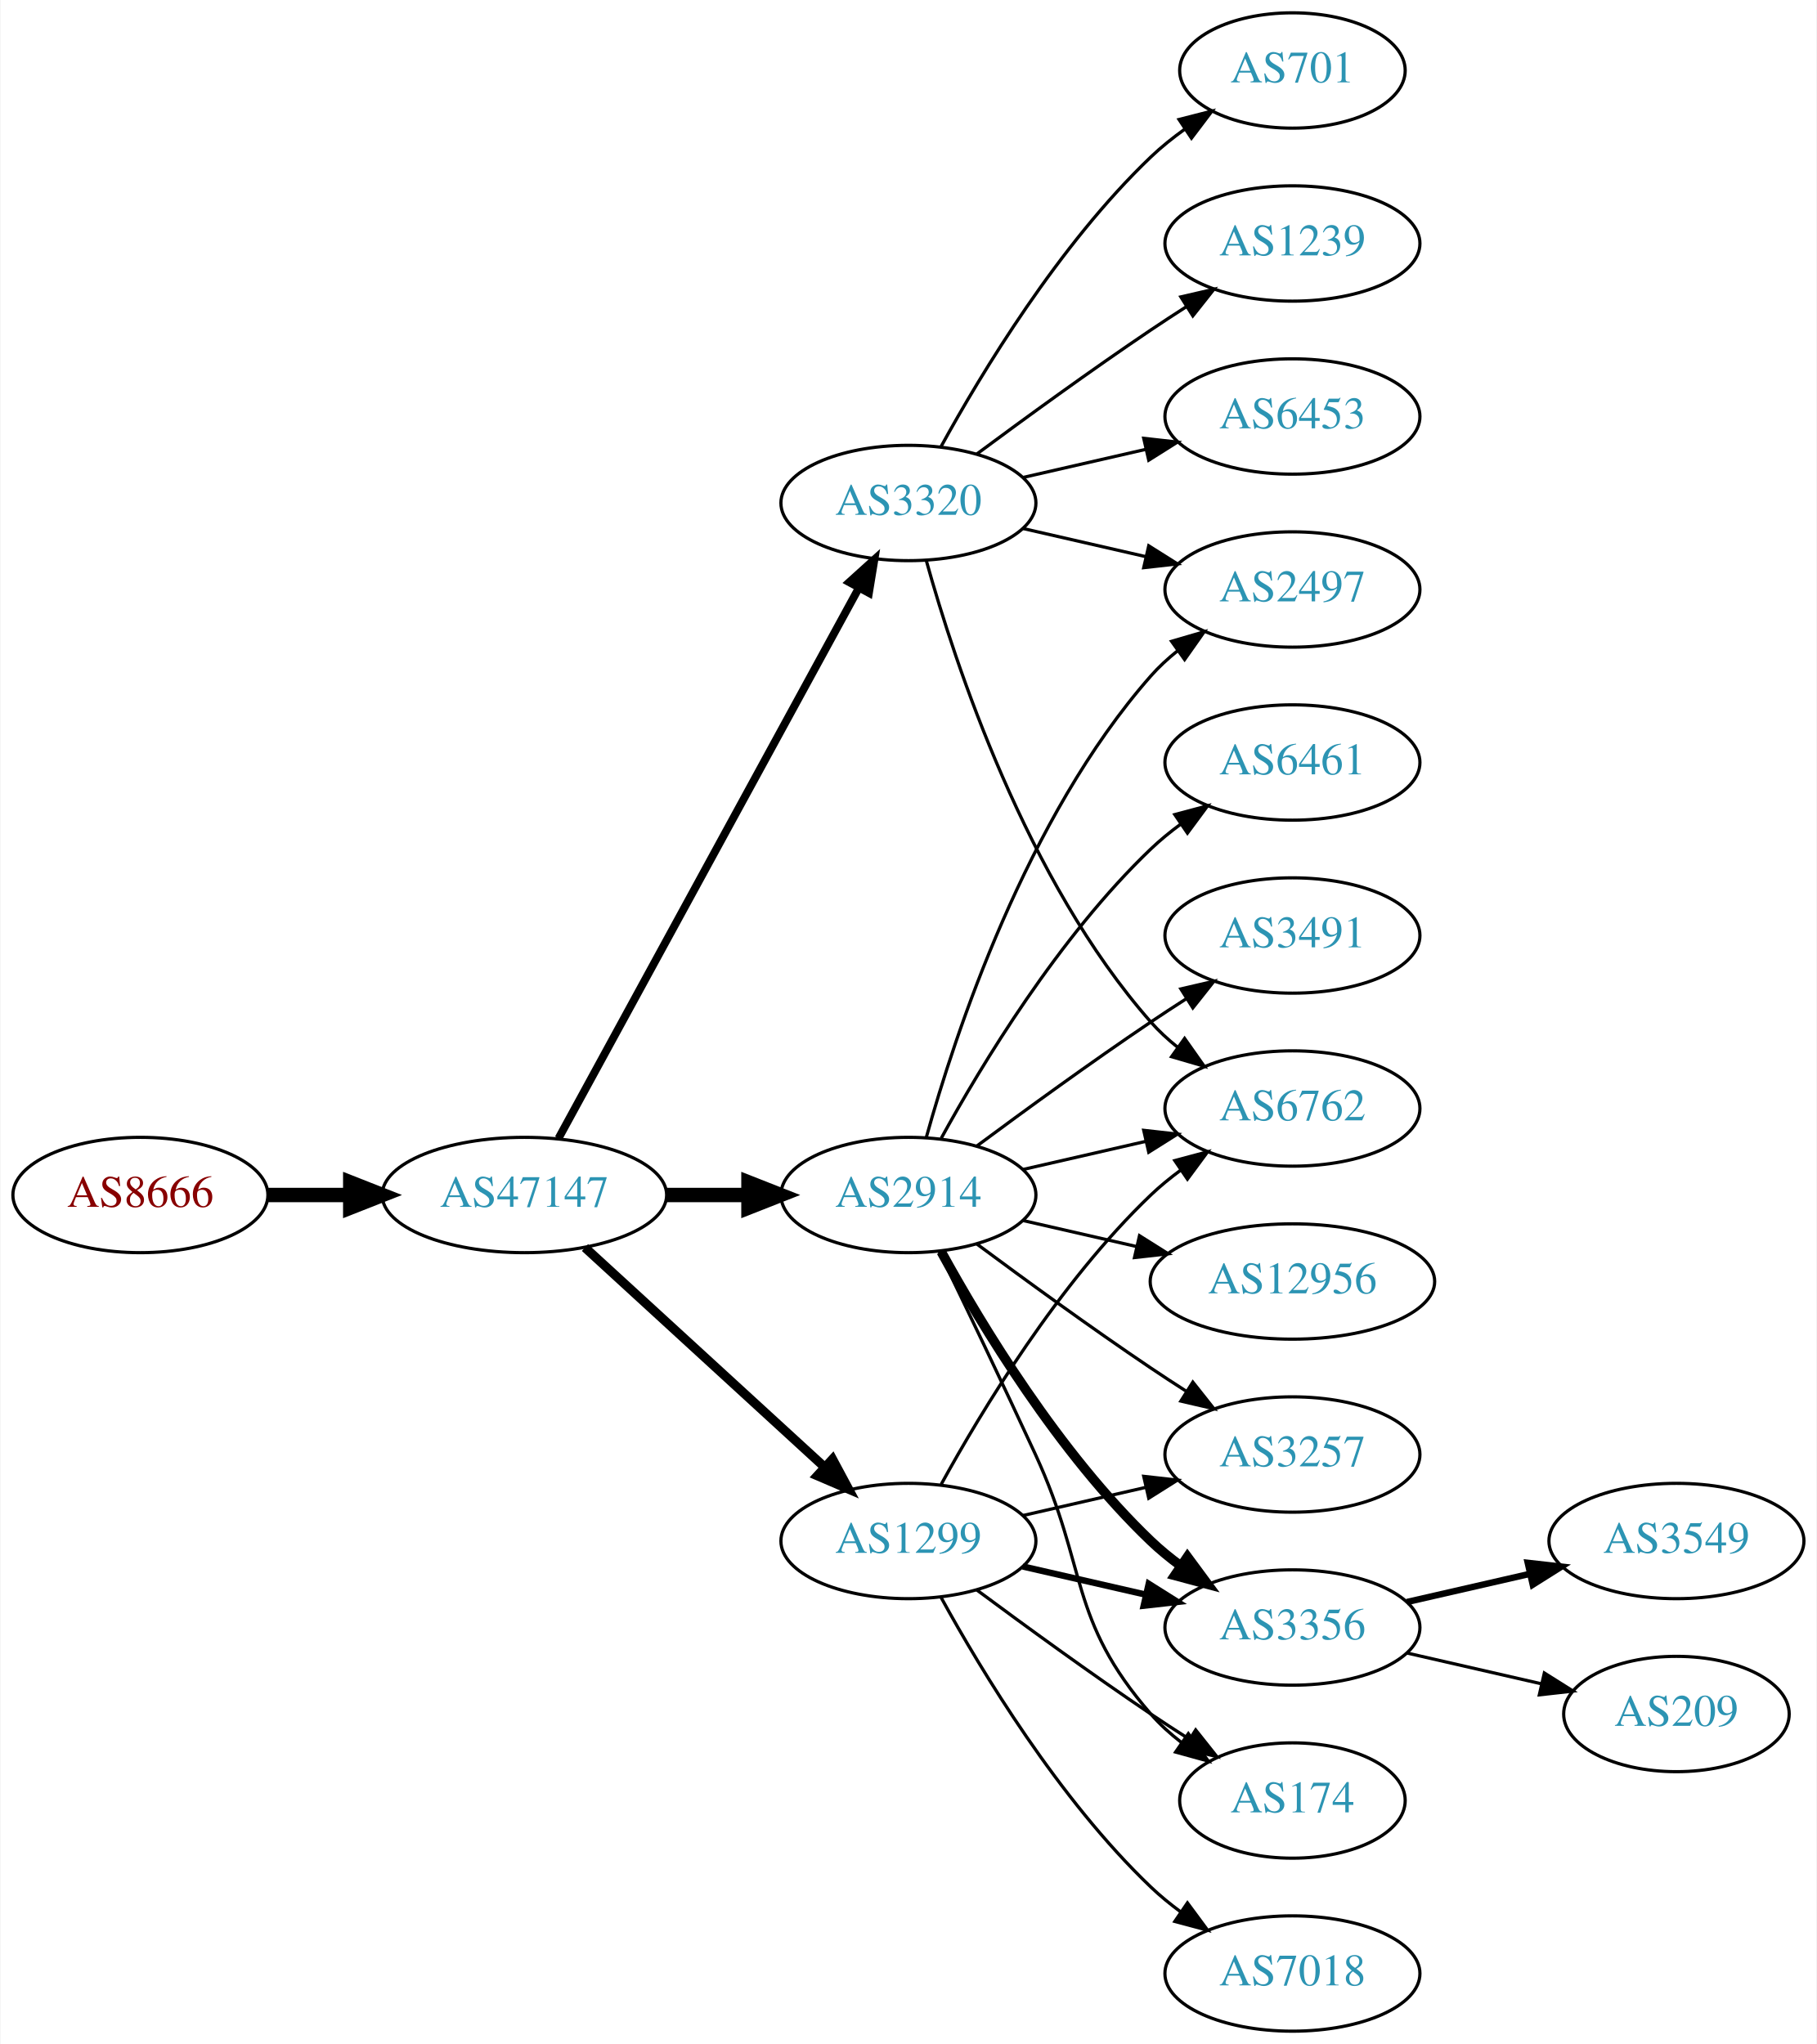
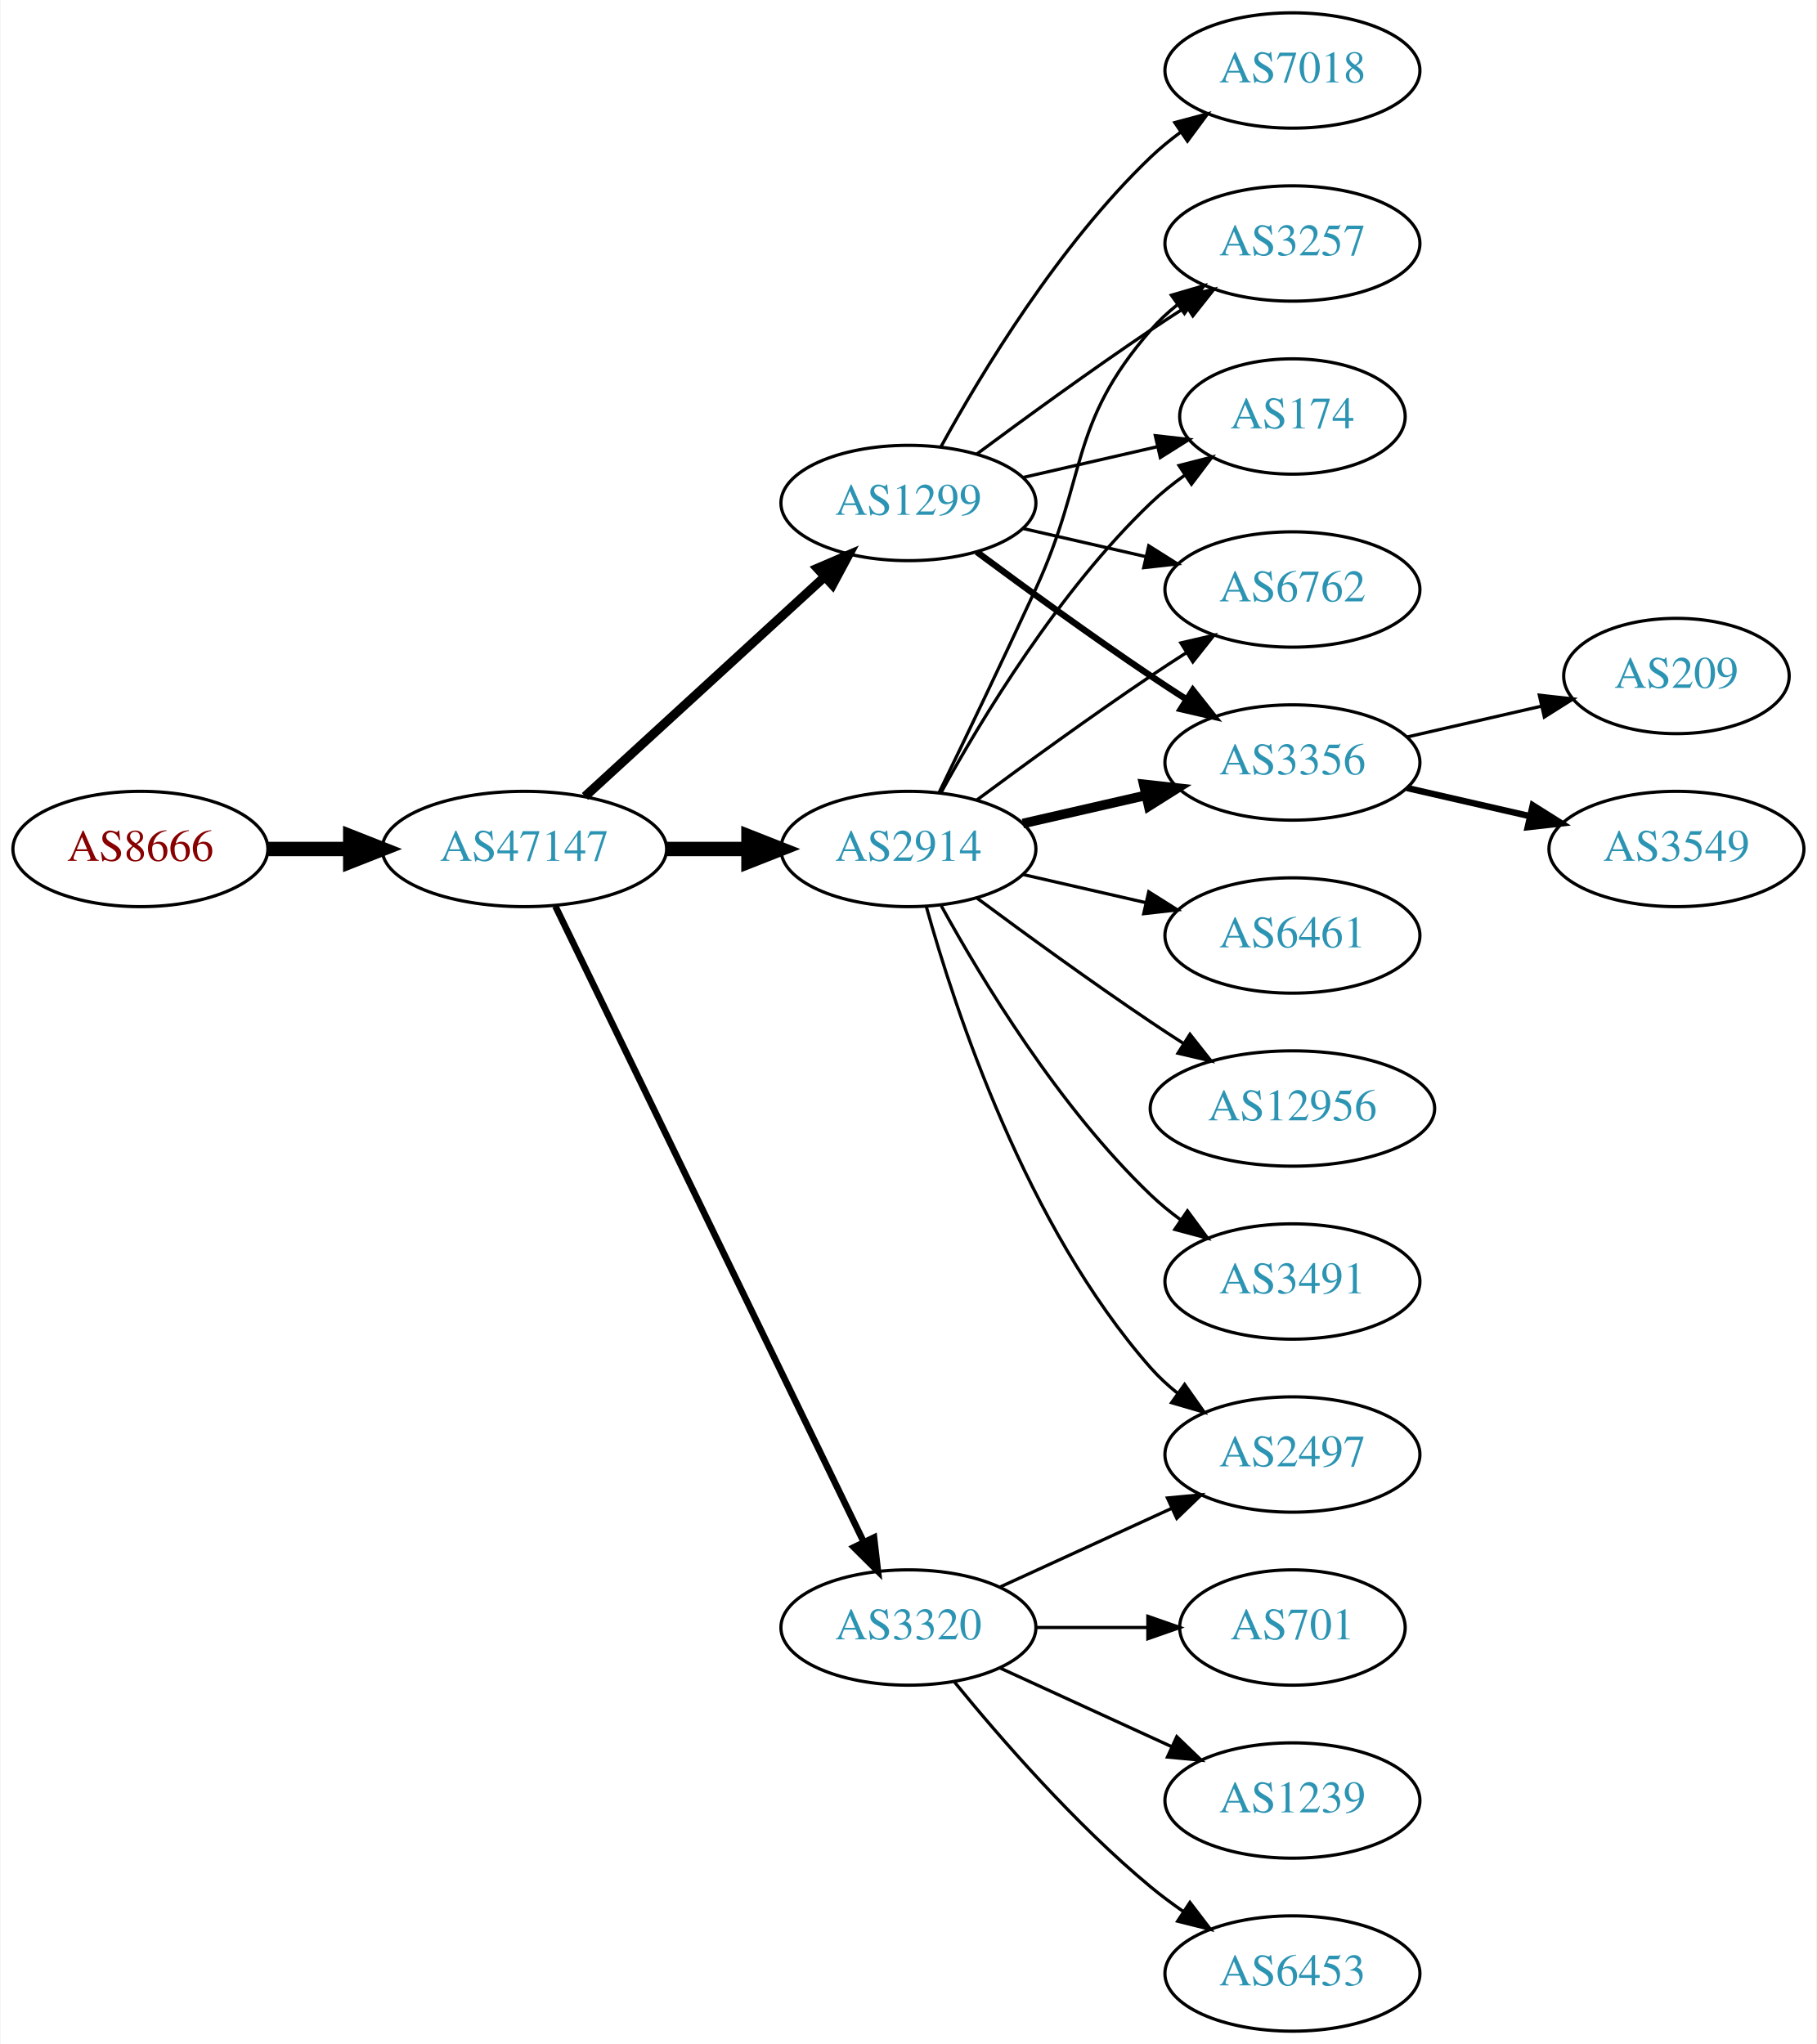
<svg xmlns="http://www.w3.org/2000/svg" xmlns:xlink="http://www.w3.org/1999/xlink" width="567pt" height="638pt" viewBox="0.00 0.00 566.66 638.00">
  <g id="graph0" class="graph" transform="scale(1 1) rotate(0) translate(4 634)">
    <polygon fill="white" stroke="none" points="-4,4 -4,-634 562.663,-634 562.663,4 -4,4" />
    <g id="node1" class="node">
      <g id="a_node1">
        <a xlink:href="/asn/8666" xlink:title="AS8666 ~ FiberLink GmbH [AT]">
-           <ellipse fill="#ffffff" stroke="black" cx="39.647" cy="-261" rx="39.794" ry="18" />
-           <text text-anchor="middle" x="39.647" y="-257.3" font-family="Times,serif" font-size="14.00" fill="#880000">AS8666</text>
+           <ellipse fill="#ffffff" stroke="black" cx="39.647" cy="-369" rx="39.794" ry="18" />
+           <text text-anchor="middle" x="39.647" y="-365.3" font-family="Times,serif" font-size="14.00" fill="#880000">AS8666</text>
        </a>
      </g>
    </g>
    <g id="node2" class="node">
      <g id="a_node2">
        <a xlink:href="/asn/47147" xlink:title="AS47147 ~ ANEXIA Internetdienstleistungs GmbH [AT]">
-           <ellipse fill="#ffffff" stroke="black" cx="159.489" cy="-261" rx="44.393" ry="18" />
-           <text text-anchor="middle" x="159.489" y="-257.3" font-family="Times,serif" font-size="14.00" fill="#2c94b3">AS47147</text>
+           <ellipse fill="#ffffff" stroke="black" cx="159.489" cy="-369" rx="44.393" ry="18" />
+           <text text-anchor="middle" x="159.489" y="-365.3" font-family="Times,serif" font-size="14.00" fill="#2c94b3">AS47147</text>
        </a>
      </g>
    </g>
    <g id="edge1" class="edge">
-       <path fill="none" stroke="black" stroke-width="4.5" d="M79.559,-261C87.662,-261 96.337,-261 104.863,-261" />
-       <polygon fill="black" stroke="black" stroke-width="4.5" points="105.141,-264.938 115.141,-261 105.141,-257.063 105.141,-264.938" />
+       <path fill="none" stroke="black" stroke-width="4.5" d="M79.559,-369C87.662,-369 96.337,-369 104.863,-369" />
+       <polygon fill="black" stroke="black" stroke-width="4.5" points="105.141,-372.938 115.141,-369 105.141,-365.063 105.141,-372.938" />
    </g>
    <g id="node3" class="node">
      <g id="a_node3">
-         <a xlink:href="/asn/3320" xlink:title="AS3320 ~ DTAG [DE]">
-           <ellipse fill="#ffffff" stroke="black" cx="279.332" cy="-477" rx="39.794" ry="18" />
-           <text text-anchor="middle" x="279.332" y="-473.3" font-family="Times,serif" font-size="14.00" fill="#2c94b3">AS3320</text>
+         <a xlink:href="/asn/2914" xlink:title="AS2914 ~ NTT America, Inc. [US]">
+           <ellipse fill="#ffffff" stroke="black" cx="279.332" cy="-369" rx="39.794" ry="18" />
+           <text text-anchor="middle" x="279.332" y="-365.3" font-family="Times,serif" font-size="14.00" fill="#2c94b3">AS2914</text>
        </a>
      </g>
    </g>
    <g id="edge2" class="edge">
-       <path fill="none" stroke="black" stroke-width="2.455" d="M170.133,-278.676C190.814,-316.584 239.527,-405.873 263.906,-450.559" />
-       <polygon fill="black" stroke="black" stroke-width="2.455" points="260.858,-452.28 268.72,-459.383 267.003,-448.928 260.858,-452.28" />
+       <path fill="none" stroke="black" stroke-width="4.5" d="M203.7,-369C212.013,-369 220.775,-369 229.258,-369" />
+       <polygon fill="black" stroke="black" stroke-width="4.5" points="229.416,-372.938 239.416,-369 229.416,-365.063 229.416,-372.938" />
    </g>
    <g id="node4" class="node">
      <g id="a_node4">
-         <a xlink:href="/asn/2914" xlink:title="AS2914 ~ NTT America, Inc. [US]">
-           <ellipse fill="#ffffff" stroke="black" cx="279.332" cy="-261" rx="39.794" ry="18" />
-           <text text-anchor="middle" x="279.332" y="-257.3" font-family="Times,serif" font-size="14.00" fill="#2c94b3">AS2914</text>
+         <a xlink:href="/asn/3320" xlink:title="AS3320 ~ DTAG [DE]">
+           <ellipse fill="#ffffff" stroke="black" cx="279.332" cy="-126" rx="39.794" ry="18" />
+           <text text-anchor="middle" x="279.332" y="-122.3" font-family="Times,serif" font-size="14.00" fill="#2c94b3">AS3320</text>
        </a>
      </g>
    </g>
    <g id="edge3" class="edge">
-       <path fill="none" stroke="black" stroke-width="4.5" d="M203.7,-261C212.013,-261 220.775,-261 229.258,-261" />
-       <polygon fill="black" stroke="black" stroke-width="4.5" points="229.416,-264.938 239.416,-261 229.416,-257.063 229.416,-264.938" />
+       <path fill="none" stroke="black" stroke-width="2.045" d="M169.154,-351.132C189.635,-308.899 241.122,-202.728 265.348,-152.773" />
+       <polygon fill="black" stroke="black" stroke-width="2.045" points="268.598,-154.092 269.813,-143.567 262.3,-151.037 268.598,-154.092" />
    </g>
    <g id="node5" class="node">
      <g id="a_node5">
        <a xlink:href="/asn/1299" xlink:title="AS1299 ~ Telia Carrier [EU]">
-           <ellipse fill="#ffffff" stroke="black" cx="279.332" cy="-153" rx="39.794" ry="18" />
-           <text text-anchor="middle" x="279.332" y="-149.3" font-family="Times,serif" font-size="14.00" fill="#2c94b3">AS1299</text>
+           <ellipse fill="#ffffff" stroke="black" cx="279.332" cy="-477" rx="39.794" ry="18" />
+           <text text-anchor="middle" x="279.332" y="-473.3" font-family="Times,serif" font-size="14.00" fill="#2c94b3">AS1299</text>
        </a>
      </g>
    </g>
    <g id="edge4" class="edge">
-       <path fill="none" stroke="black" stroke-width="2.864" d="M178.387,-244.597C198.315,-226.333 230.672,-196.678 253.15,-176.079" />
-       <polygon fill="black" stroke="black" stroke-width="2.864" points="255.644,-178.54 260.652,-169.203 250.914,-173.38 255.644,-178.54" />
+       <path fill="none" stroke="black" stroke-width="2.864" d="M178.387,-385.403C198.315,-403.667 230.672,-433.322 253.15,-453.921" />
+       <polygon fill="black" stroke="black" stroke-width="2.864" points="250.914,-456.62 260.652,-460.797 255.644,-451.46 250.914,-456.62" />
    </g>
    <g id="node6" class="node">
      <g id="a_node6">
-         <a xlink:href="/asn/701" xlink:title="AS701 ~ UUNET [US]">
-           <ellipse fill="#ffffff" stroke="black" cx="399.174" cy="-612" rx="35.194" ry="18" />
-           <text text-anchor="middle" x="399.174" y="-608.3" font-family="Times,serif" font-size="14.00" fill="#2c94b3">AS701</text>
+         <a xlink:href="/asn/6461" xlink:title="AS6461 ~ ZAYO-6461 [US]">
+           <ellipse fill="#ffffff" stroke="black" cx="399.174" cy="-342" rx="39.794" ry="18" />
+           <text text-anchor="middle" x="399.174" y="-338.3" font-family="Times,serif" font-size="14.00" fill="#2c94b3">AS6461</text>
        </a>
      </g>
    </g>
    <g id="edge5" class="edge">
-       <path fill="none" stroke="black" d="M289.573,-494.713C302.118,-517.561 326.295,-557.611 354.978,-585 358.232,-588.107 361.899,-591.046 365.685,-593.76" />
-       <polygon fill="black" stroke="black" points="363.788,-596.701 374.054,-599.322 367.663,-590.872 363.788,-596.701" />
+       <path fill="none" stroke="black" d="M315.051,-361.045C327.051,-358.296 340.672,-355.175 353.364,-352.267" />
+       <polygon fill="black" stroke="black" points="354.33,-355.636 363.296,-349.991 352.767,-348.813 354.33,-355.636" />
    </g>
    <g id="node7" class="node">
      <g id="a_node7">
-         <a xlink:href="/asn/1239" xlink:title="AS1239 ~ Sprint [US]">
-           <ellipse fill="#ffffff" stroke="black" cx="399.174" cy="-558" rx="39.794" ry="18" />
-           <text text-anchor="middle" x="399.174" y="-554.3" font-family="Times,serif" font-size="14.00" fill="#2c94b3">AS1239</text>
+         <a xlink:href="/asn/6762" xlink:title="AS6762 ~ TELECOM ITALIA SPARKLE S.p.A. [IT]">
+           <ellipse fill="#ffffff" stroke="black" cx="399.174" cy="-450" rx="39.794" ry="18" />
+           <text text-anchor="middle" x="399.174" y="-446.3" font-family="Times,serif" font-size="14.00" fill="#2c94b3">AS6762</text>
        </a>
      </g>
    </g>
    <g id="edge6" class="edge">
-       <path fill="none" stroke="black" d="M300.662,-492.277C315.524,-503.304 336.269,-518.407 354.978,-531 358.527,-533.389 362.277,-535.839 366.026,-538.242" />
-       <polygon fill="black" stroke="black" points="364.352,-541.325 374.674,-543.712 368.094,-535.409 364.352,-541.325" />
+       <path fill="none" stroke="black" d="M300.662,-384.277C315.524,-395.304 336.269,-410.407 354.978,-423 358.527,-425.389 362.277,-427.839 366.026,-430.242" />
+       <polygon fill="black" stroke="black" points="364.352,-433.325 374.674,-435.712 368.094,-427.409 364.352,-433.325" />
    </g>
    <g id="node8" class="node">
      <g id="a_node8">
-         <a xlink:href="/asn/6453" xlink:title="AS6453 ~ TATA COMMUNICATIONS (AMERICA) INC [US]">
-           <ellipse fill="#ffffff" stroke="black" cx="399.174" cy="-504" rx="39.794" ry="18" />
-           <text text-anchor="middle" x="399.174" y="-500.3" font-family="Times,serif" font-size="14.00" fill="#2c94b3">AS6453</text>
+         <a xlink:href="/asn/12956" xlink:title="AS12956 ~ TELXIUS [ES]">
+           <ellipse fill="#ffffff" stroke="black" cx="399.174" cy="-288" rx="44.393" ry="18" />
+           <text text-anchor="middle" x="399.174" y="-284.3" font-family="Times,serif" font-size="14.00" fill="#2c94b3">AS12956</text>
        </a>
      </g>
    </g>
    <g id="edge7" class="edge">
-       <path fill="none" stroke="black" d="M315.051,-484.955C327.051,-487.704 340.672,-490.825 353.364,-493.733" />
-       <polygon fill="black" stroke="black" points="352.767,-497.187 363.296,-496.009 354.33,-490.364 352.767,-497.187" />
+       <path fill="none" stroke="black" d="M300.662,-353.723C315.524,-342.696 336.269,-327.593 354.978,-315 358.268,-312.785 361.731,-310.518 365.205,-308.285" />
+       <polygon fill="black" stroke="black" points="367.202,-311.163 373.772,-302.852 363.453,-305.252 367.202,-311.163" />
    </g>
    <g id="node9" class="node">
      <g id="a_node9">
-         <a xlink:href="/asn/6762" xlink:title="AS6762 ~ TELECOM ITALIA SPARKLE S.p.A. [IT]">
-           <ellipse fill="#ffffff" stroke="black" cx="399.174" cy="-288" rx="39.794" ry="18" />
-           <text text-anchor="middle" x="399.174" y="-284.3" font-family="Times,serif" font-size="14.00" fill="#2c94b3">AS6762</text>
+         <a xlink:href="/asn/2497" xlink:title="AS2497 ~ Internet Initiative Japan Inc. [JP]">
+           <ellipse fill="#ffffff" stroke="black" cx="399.174" cy="-180" rx="39.794" ry="18" />
+           <text text-anchor="middle" x="399.174" y="-176.3" font-family="Times,serif" font-size="14.00" fill="#2c94b3">AS2497</text>
        </a>
      </g>
    </g>
    <g id="edge8" class="edge">
-       <path fill="none" stroke="black" d="M284.904,-459.054C293.81,-427.005 316.094,-359.158 354.978,-315 357.462,-312.179 360.312,-309.551 363.337,-307.129" />
-       <polygon fill="black" stroke="black" points="365.523,-309.869 371.627,-301.209 361.455,-304.172 365.523,-309.869" />
+       <path fill="none" stroke="black" d="M284.904,-351.054C293.81,-319.005 316.094,-251.158 354.978,-207 357.462,-204.179 360.312,-201.551 363.337,-199.129" />
+       <polygon fill="black" stroke="black" points="365.523,-201.869 371.627,-193.209 361.455,-196.172 365.523,-201.869" />
    </g>
    <g id="node10" class="node">
      <g id="a_node10">
-         <a xlink:href="/asn/2497" xlink:title="AS2497 ~ Internet Initiative Japan Inc. [JP]">
-           <ellipse fill="#ffffff" stroke="black" cx="399.174" cy="-450" rx="39.794" ry="18" />
-           <text text-anchor="middle" x="399.174" y="-446.3" font-family="Times,serif" font-size="14.00" fill="#2c94b3">AS2497</text>
+         <a xlink:href="/asn/3356" xlink:title="AS3356 ~ Level 3 Parent, LLC [US]">
+           <ellipse fill="#ffffff" stroke="black" cx="399.174" cy="-396" rx="39.794" ry="18" />
+           <text text-anchor="middle" x="399.174" y="-392.3" font-family="Times,serif" font-size="14.00" fill="#2c94b3">AS3356</text>
        </a>
      </g>
    </g>
    <g id="edge9" class="edge">
-       <path fill="none" stroke="black" d="M315.051,-469.045C327.051,-466.296 340.672,-463.175 353.364,-460.267" />
-       <polygon fill="black" stroke="black" points="354.33,-463.636 363.296,-457.991 352.767,-456.813 354.33,-463.636" />
-     </g>
-     <g id="edge17" class="edge">
-       <path fill="none" stroke="black" d="M315.051,-268.955C327.051,-271.704 340.672,-274.825 353.364,-277.733" />
-       <polygon fill="black" stroke="black" points="352.767,-281.187 363.296,-280.009 354.33,-274.364 352.767,-281.187" />
-     </g>
-     <g id="edge12" class="edge">
-       <path fill="none" stroke="black" d="M284.904,-278.946C293.81,-310.995 316.094,-378.842 354.978,-423 357.462,-425.821 360.312,-428.449 363.337,-430.871" />
-       <polygon fill="black" stroke="black" points="361.455,-433.828 371.627,-436.791 365.523,-428.131 361.455,-433.828" />
+       <path fill="none" stroke="black" stroke-width="3" d="M315.051,-376.955C327.051,-379.704 340.672,-382.825 353.364,-385.733" />
+       <polygon fill="black" stroke="black" stroke-width="3" points="352.767,-389.187 363.296,-388.009 354.33,-382.364 352.767,-389.187" />
    </g>
    <g id="node11" class="node">
      <g id="a_node11">
        <a xlink:href="/asn/3257" xlink:title="AS3257 ~ GTT [DE]">
-           <ellipse fill="#ffffff" stroke="black" cx="399.174" cy="-180" rx="39.794" ry="18" />
-           <text text-anchor="middle" x="399.174" y="-176.3" font-family="Times,serif" font-size="14.00" fill="#2c94b3">AS3257</text>
+           <ellipse fill="#ffffff" stroke="black" cx="399.174" cy="-558" rx="39.794" ry="18" />
+           <text text-anchor="middle" x="399.174" y="-554.3" font-family="Times,serif" font-size="14.00" fill="#2c94b3">AS3257</text>
        </a>
      </g>
    </g>
    <g id="edge10" class="edge">
-       <path fill="none" stroke="black" d="M300.662,-245.723C315.524,-234.696 336.269,-219.593 354.978,-207 358.527,-204.611 362.277,-202.161 366.026,-199.758" />
-       <polygon fill="black" stroke="black" points="368.094,-202.591 374.674,-194.288 364.352,-196.675 368.094,-202.591" />
+       <path fill="none" stroke="black" d="M288.913,-386.633C296.837,-402.998 308.873,-428.065 318.978,-450 335.462,-485.781 329.144,-501.258 354.978,-531 357.443,-533.838 360.28,-536.477 363.297,-538.906" />
+       <polygon fill="black" stroke="black" points="361.408,-541.858 371.575,-544.836 365.484,-536.167 361.408,-541.858" />
    </g>
    <g id="node12" class="node">
      <g id="a_node12">
-         <a xlink:href="/asn/3356" xlink:title="AS3356 ~ Level 3 Parent, LLC [US]">
-           <ellipse fill="#ffffff" stroke="black" cx="399.174" cy="-126" rx="39.794" ry="18" />
-           <text text-anchor="middle" x="399.174" y="-122.3" font-family="Times,serif" font-size="14.00" fill="#2c94b3">AS3356</text>
+         <a xlink:href="/asn/3491" xlink:title="AS3491 ~ PCCW Global, Inc. [US]">
+           <ellipse fill="#ffffff" stroke="black" cx="399.174" cy="-234" rx="39.794" ry="18" />
+           <text text-anchor="middle" x="399.174" y="-230.3" font-family="Times,serif" font-size="14.00" fill="#2c94b3">AS3491</text>
        </a>
      </g>
    </g>
    <g id="edge11" class="edge">
-       <path fill="none" stroke="black" stroke-width="3" d="M289.573,-243.287C302.118,-220.439 326.295,-180.389 354.978,-153 357.846,-150.261 361.035,-147.653 364.344,-145.215" />
-       <polygon fill="black" stroke="black" stroke-width="3" points="366.407,-148.044 372.704,-139.523 362.468,-142.258 366.407,-148.044" />
+       <path fill="none" stroke="black" d="M289.573,-351.287C302.118,-328.439 326.295,-288.389 354.978,-261 357.846,-258.261 361.035,-255.653 364.344,-253.215" />
+       <polygon fill="black" stroke="black" points="366.407,-256.044 372.704,-247.523 362.468,-250.258 366.407,-256.044" />
    </g>
    <g id="node13" class="node">
      <g id="a_node13">
-         <a xlink:href="/asn/6461" xlink:title="AS6461 ~ ZAYO-6461 [US]">
-           <ellipse fill="#ffffff" stroke="black" cx="399.174" cy="-396" rx="39.794" ry="18" />
-           <text text-anchor="middle" x="399.174" y="-392.3" font-family="Times,serif" font-size="14.00" fill="#2c94b3">AS6461</text>
-         </a>
-       </g>
-     </g>
-     <g id="edge13" class="edge">
-       <path fill="none" stroke="black" d="M289.573,-278.713C302.118,-301.561 326.295,-341.611 354.978,-369 357.846,-371.739 361.035,-374.347 364.344,-376.785" />
-       <polygon fill="black" stroke="black" points="362.468,-379.742 372.704,-382.477 366.407,-373.956 362.468,-379.742" />
+         <a xlink:href="/asn/174" xlink:title="AS174 ~ Cogent Communications [US]">
+           <ellipse fill="#ffffff" stroke="black" cx="399.174" cy="-504" rx="35.194" ry="18" />
+           <text text-anchor="middle" x="399.174" y="-500.3" font-family="Times,serif" font-size="14.00" fill="#2c94b3">AS174</text>
+         </a>
+       </g>
+     </g>
+     <g id="edge12" class="edge">
+       <path fill="none" stroke="black" d="M289.573,-386.713C302.118,-409.561 326.295,-449.611 354.978,-477 358.232,-480.107 361.899,-483.046 365.685,-485.76" />
+       <polygon fill="black" stroke="black" points="363.788,-488.701 374.054,-491.322 367.663,-482.872 363.788,-488.701" />
+     </g>
+     <g id="edge14" class="edge">
+       <path fill="none" stroke="black" d="M307.96,-138.661C323.917,-145.973 344.188,-155.261 361.471,-163.181" />
+       <polygon fill="black" stroke="black" points="360.169,-166.435 370.718,-167.419 363.085,-160.071 360.169,-166.435" />
    </g>
    <g id="node14" class="node">
      <g id="a_node14">
-         <a xlink:href="/asn/174" xlink:title="AS174 ~ Cogent Communications [US]">
-           <ellipse fill="#ffffff" stroke="black" cx="399.174" cy="-72" rx="35.194" ry="18" />
-           <text text-anchor="middle" x="399.174" y="-68.3" font-family="Times,serif" font-size="14.00" fill="#2c94b3">AS174</text>
-         </a>
-       </g>
-     </g>
-     <g id="edge14" class="edge">
-       <path fill="none" stroke="black" d="M288.913,-243.367C296.837,-227.002 308.873,-201.935 318.978,-180 335.462,-144.219 329.144,-128.742 354.978,-99 357.784,-95.77 361.071,-92.797 364.559,-90.098" />
-       <polygon fill="black" stroke="black" points="366.693,-92.878 372.925,-84.31 362.71,-87.121 366.693,-92.878" />
+         <a xlink:href="/asn/701" xlink:title="AS701 ~ UUNET [US]">
+           <ellipse fill="#ffffff" stroke="black" cx="399.174" cy="-126" rx="35.194" ry="18" />
+           <text text-anchor="middle" x="399.174" y="-122.3" font-family="Times,serif" font-size="14.00" fill="#2c94b3">AS701</text>
+         </a>
+       </g>
+     </g>
+     <g id="edge13" class="edge">
+       <path fill="none" stroke="black" d="M319.244,-126C330.331,-126 342.491,-126 353.873,-126" />
+       <polygon fill="black" stroke="black" points="354.055,-129.5 364.055,-126 354.055,-122.5 354.055,-129.5" />
    </g>
    <g id="node15" class="node">
      <g id="a_node15">
-         <a xlink:href="/asn/3491" xlink:title="AS3491 ~ PCCW Global, Inc. [US]">
-           <ellipse fill="#ffffff" stroke="black" cx="399.174" cy="-342" rx="39.794" ry="18" />
-           <text text-anchor="middle" x="399.174" y="-338.3" font-family="Times,serif" font-size="14.00" fill="#2c94b3">AS3491</text>
+         <a xlink:href="/asn/1239" xlink:title="AS1239 ~ Sprint [US]">
+           <ellipse fill="#ffffff" stroke="black" cx="399.174" cy="-72" rx="39.794" ry="18" />
+           <text text-anchor="middle" x="399.174" y="-68.3" font-family="Times,serif" font-size="14.00" fill="#2c94b3">AS1239</text>
        </a>
      </g>
    </g>
    <g id="edge15" class="edge">
-       <path fill="none" stroke="black" d="M300.662,-276.277C315.524,-287.304 336.269,-302.407 354.978,-315 358.527,-317.389 362.277,-319.839 366.026,-322.242" />
-       <polygon fill="black" stroke="black" points="364.352,-325.325 374.674,-327.712 368.094,-319.409 364.352,-325.325" />
+       <path fill="none" stroke="black" d="M307.96,-113.339C323.917,-106.027 344.188,-96.739 361.471,-88.819" />
+       <polygon fill="black" stroke="black" points="363.085,-91.929 370.718,-84.581 360.169,-85.565 363.085,-91.929" />
    </g>
    <g id="node16" class="node">
      <g id="a_node16">
-         <a xlink:href="/asn/12956" xlink:title="AS12956 ~ TELXIUS [ES]">
-           <ellipse fill="#ffffff" stroke="black" cx="399.174" cy="-234" rx="44.393" ry="18" />
-           <text text-anchor="middle" x="399.174" y="-230.3" font-family="Times,serif" font-size="14.00" fill="#2c94b3">AS12956</text>
+         <a xlink:href="/asn/6453" xlink:title="AS6453 ~ TATA COMMUNICATIONS (AMERICA) INC [US]">
+           <ellipse fill="#ffffff" stroke="black" cx="399.174" cy="-18" rx="39.794" ry="18" />
+           <text text-anchor="middle" x="399.174" y="-14.3" font-family="Times,serif" font-size="14.00" fill="#2c94b3">AS6453</text>
        </a>
      </g>
    </g>
    <g id="edge16" class="edge">
-       <path fill="none" stroke="black" d="M315.051,-253.045C326.189,-250.493 338.725,-247.621 350.618,-244.896" />
-       <polygon fill="black" stroke="black" points="351.446,-248.297 360.412,-242.652 349.883,-241.474 351.446,-248.297" />
-     </g>
-     <g id="edge24" class="edge">
-       <path fill="none" stroke="black" d="M289.573,-170.713C302.118,-193.561 326.295,-233.611 354.978,-261 357.846,-263.739 361.035,-266.347 364.344,-268.785" />
-       <polygon fill="black" stroke="black" points="362.468,-271.742 372.704,-274.477 366.407,-265.956 362.468,-271.742" />
-     </g>
-     <g id="edge23" class="edge">
-       <path fill="none" stroke="black" d="M315.051,-160.955C327.051,-163.704 340.672,-166.825 353.364,-169.733" />
-       <polygon fill="black" stroke="black" points="352.767,-173.187 363.296,-172.009 354.33,-166.364 352.767,-173.187" />
+       <path fill="none" stroke="black" d="M293.751,-108.935C307.865,-91.625 331.28,-64.655 354.978,-45 358.194,-42.332 361.695,-39.73 365.265,-37.259" />
+       <polygon fill="black" stroke="black" points="367.189,-40.183 373.622,-31.764 363.343,-34.334 367.189,-40.183" />
+     </g>
+     <g id="edge18" class="edge">
+       <path fill="none" stroke="black" d="M315.051,-469.045C327.051,-466.296 340.672,-463.175 353.364,-460.267" />
+       <polygon fill="black" stroke="black" points="354.33,-463.636 363.296,-457.991 352.767,-456.813 354.33,-463.636" />
    </g>
    <g id="edge21" class="edge">
-       <path fill="none" stroke="black" stroke-width="2" d="M315.051,-145.045C327.051,-142.296 340.672,-139.175 353.364,-136.267" />
-       <polygon fill="black" stroke="black" stroke-width="2" points="354.33,-139.636 363.296,-133.991 352.767,-132.813 354.33,-139.636" />
-     </g>
-     <g id="edge22" class="edge">
-       <path fill="none" stroke="black" d="M300.662,-137.723C315.524,-126.696 336.269,-111.593 354.978,-99 358.795,-96.43 362.845,-93.79 366.876,-91.214" />
-       <polygon fill="black" stroke="black" points="368.98,-94.025 375.57,-85.729 365.245,-88.105 368.98,-94.025" />
-     </g>
-     <g id="node19" class="node">
-       <g id="a_node19">
-         <a xlink:href="/asn/7018" xlink:title="AS7018 ~ AT&amp;T Services, Inc. [US]">
-           <ellipse fill="#ffffff" stroke="black" cx="399.174" cy="-18" rx="39.794" ry="18" />
-           <text text-anchor="middle" x="399.174" y="-14.3" font-family="Times,serif" font-size="14.00" fill="#2c94b3">AS7018</text>
-         </a>
-       </g>
+       <path fill="none" stroke="black" stroke-width="2" d="M300.662,-461.723C315.524,-450.696 336.269,-435.593 354.978,-423 358.527,-420.611 362.277,-418.161 366.026,-415.758" />
+       <polygon fill="black" stroke="black" stroke-width="2" points="368.094,-418.591 374.674,-410.288 364.352,-412.675 368.094,-418.591" />
+     </g>
+     <g id="edge17" class="edge">
+       <path fill="none" stroke="black" d="M300.662,-492.277C315.524,-503.304 336.269,-518.407 354.978,-531 358.527,-533.389 362.277,-535.839 366.026,-538.242" />
+       <polygon fill="black" stroke="black" points="364.352,-541.325 374.674,-543.712 368.094,-535.409 364.352,-541.325" />
    </g>
    <g id="edge20" class="edge">
-       <path fill="none" stroke="black" d="M289.573,-135.287C302.118,-112.439 326.295,-72.389 354.978,-45 357.846,-42.261 361.035,-39.653 364.344,-37.215" />
-       <polygon fill="black" stroke="black" points="366.407,-40.044 372.704,-31.523 362.468,-34.258 366.407,-40.044" />
+       <path fill="none" stroke="black" d="M315.051,-484.955C328.143,-487.955 343.166,-491.396 356.806,-494.522" />
+       <polygon fill="black" stroke="black" points="356.384,-498.016 366.914,-496.838 357.948,-491.193 356.384,-498.016" />
    </g>
    <g id="node17" class="node">
      <g id="a_node17">
-         <a xlink:href="/asn/3549" xlink:title="AS3549 ~ Level 3 Parent, LLC [US]">
-           <ellipse fill="#ffffff" stroke="black" cx="519.017" cy="-153" rx="39.794" ry="18" />
-           <text text-anchor="middle" x="519.017" y="-149.3" font-family="Times,serif" font-size="14.00" fill="#2c94b3">AS3549</text>
-         </a>
-       </g>
-     </g>
-     <g id="edge18" class="edge">
-       <path fill="none" stroke="black" stroke-width="2" d="M434.893,-133.955C446.893,-136.704 460.514,-139.825 473.207,-142.733" />
-       <polygon fill="black" stroke="black" stroke-width="2" points="472.609,-146.187 483.138,-145.009 474.173,-139.364 472.609,-146.187" />
+         <a xlink:href="/asn/7018" xlink:title="AS7018 ~ AT&amp;T Services, Inc. [US]">
+           <ellipse fill="#ffffff" stroke="black" cx="399.174" cy="-612" rx="39.794" ry="18" />
+           <text text-anchor="middle" x="399.174" y="-608.3" font-family="Times,serif" font-size="14.00" fill="#2c94b3">AS7018</text>
+         </a>
+       </g>
+     </g>
+     <g id="edge19" class="edge">
+       <path fill="none" stroke="black" d="M289.573,-494.713C302.118,-517.561 326.295,-557.611 354.978,-585 357.846,-587.739 361.035,-590.347 364.344,-592.785" />
+       <polygon fill="black" stroke="black" points="362.468,-595.742 372.704,-598.477 366.407,-589.956 362.468,-595.742" />
    </g>
    <g id="node18" class="node">
      <g id="a_node18">
        <a xlink:href="/asn/209" xlink:title="AS209 ~ CenturyLink Communications, LLC [US]">
-           <ellipse fill="#ffffff" stroke="black" cx="519.017" cy="-99" rx="35.194" ry="18" />
-           <text text-anchor="middle" x="519.017" y="-95.3" font-family="Times,serif" font-size="14.00" fill="#2c94b3">AS209</text>
-         </a>
-       </g>
-     </g>
-     <g id="edge19" class="edge">
-       <path fill="none" stroke="black" d="M434.893,-118.045C447.986,-115.045 463.008,-111.604 476.649,-108.478" />
-       <polygon fill="black" stroke="black" points="477.79,-111.807 486.756,-106.162 476.227,-104.984 477.79,-111.807" />
+           <ellipse fill="#ffffff" stroke="black" cx="519.017" cy="-423" rx="35.194" ry="18" />
+           <text text-anchor="middle" x="519.017" y="-419.3" font-family="Times,serif" font-size="14.00" fill="#2c94b3">AS209</text>
+         </a>
+       </g>
+     </g>
+     <g id="edge22" class="edge">
+       <path fill="none" stroke="black" d="M434.893,-403.955C447.986,-406.955 463.008,-410.396 476.649,-413.522" />
+       <polygon fill="black" stroke="black" points="476.227,-417.016 486.756,-415.838 477.79,-410.193 476.227,-417.016" />
+     </g>
+     <g id="node19" class="node">
+       <g id="a_node19">
+         <a xlink:href="/asn/3549" xlink:title="AS3549 ~ Level 3 Parent, LLC [US]">
+           <ellipse fill="#ffffff" stroke="black" cx="519.017" cy="-369" rx="39.794" ry="18" />
+           <text text-anchor="middle" x="519.017" y="-365.3" font-family="Times,serif" font-size="14.00" fill="#2c94b3">AS3549</text>
+         </a>
+       </g>
+     </g>
+     <g id="edge23" class="edge">
+       <path fill="none" stroke="black" stroke-width="2" d="M434.893,-388.045C446.893,-385.296 460.514,-382.175 473.207,-379.267" />
+       <polygon fill="black" stroke="black" stroke-width="2" points="474.173,-382.636 483.138,-376.991 472.609,-375.813 474.173,-382.636" />
    </g>
  </g>
</svg>
